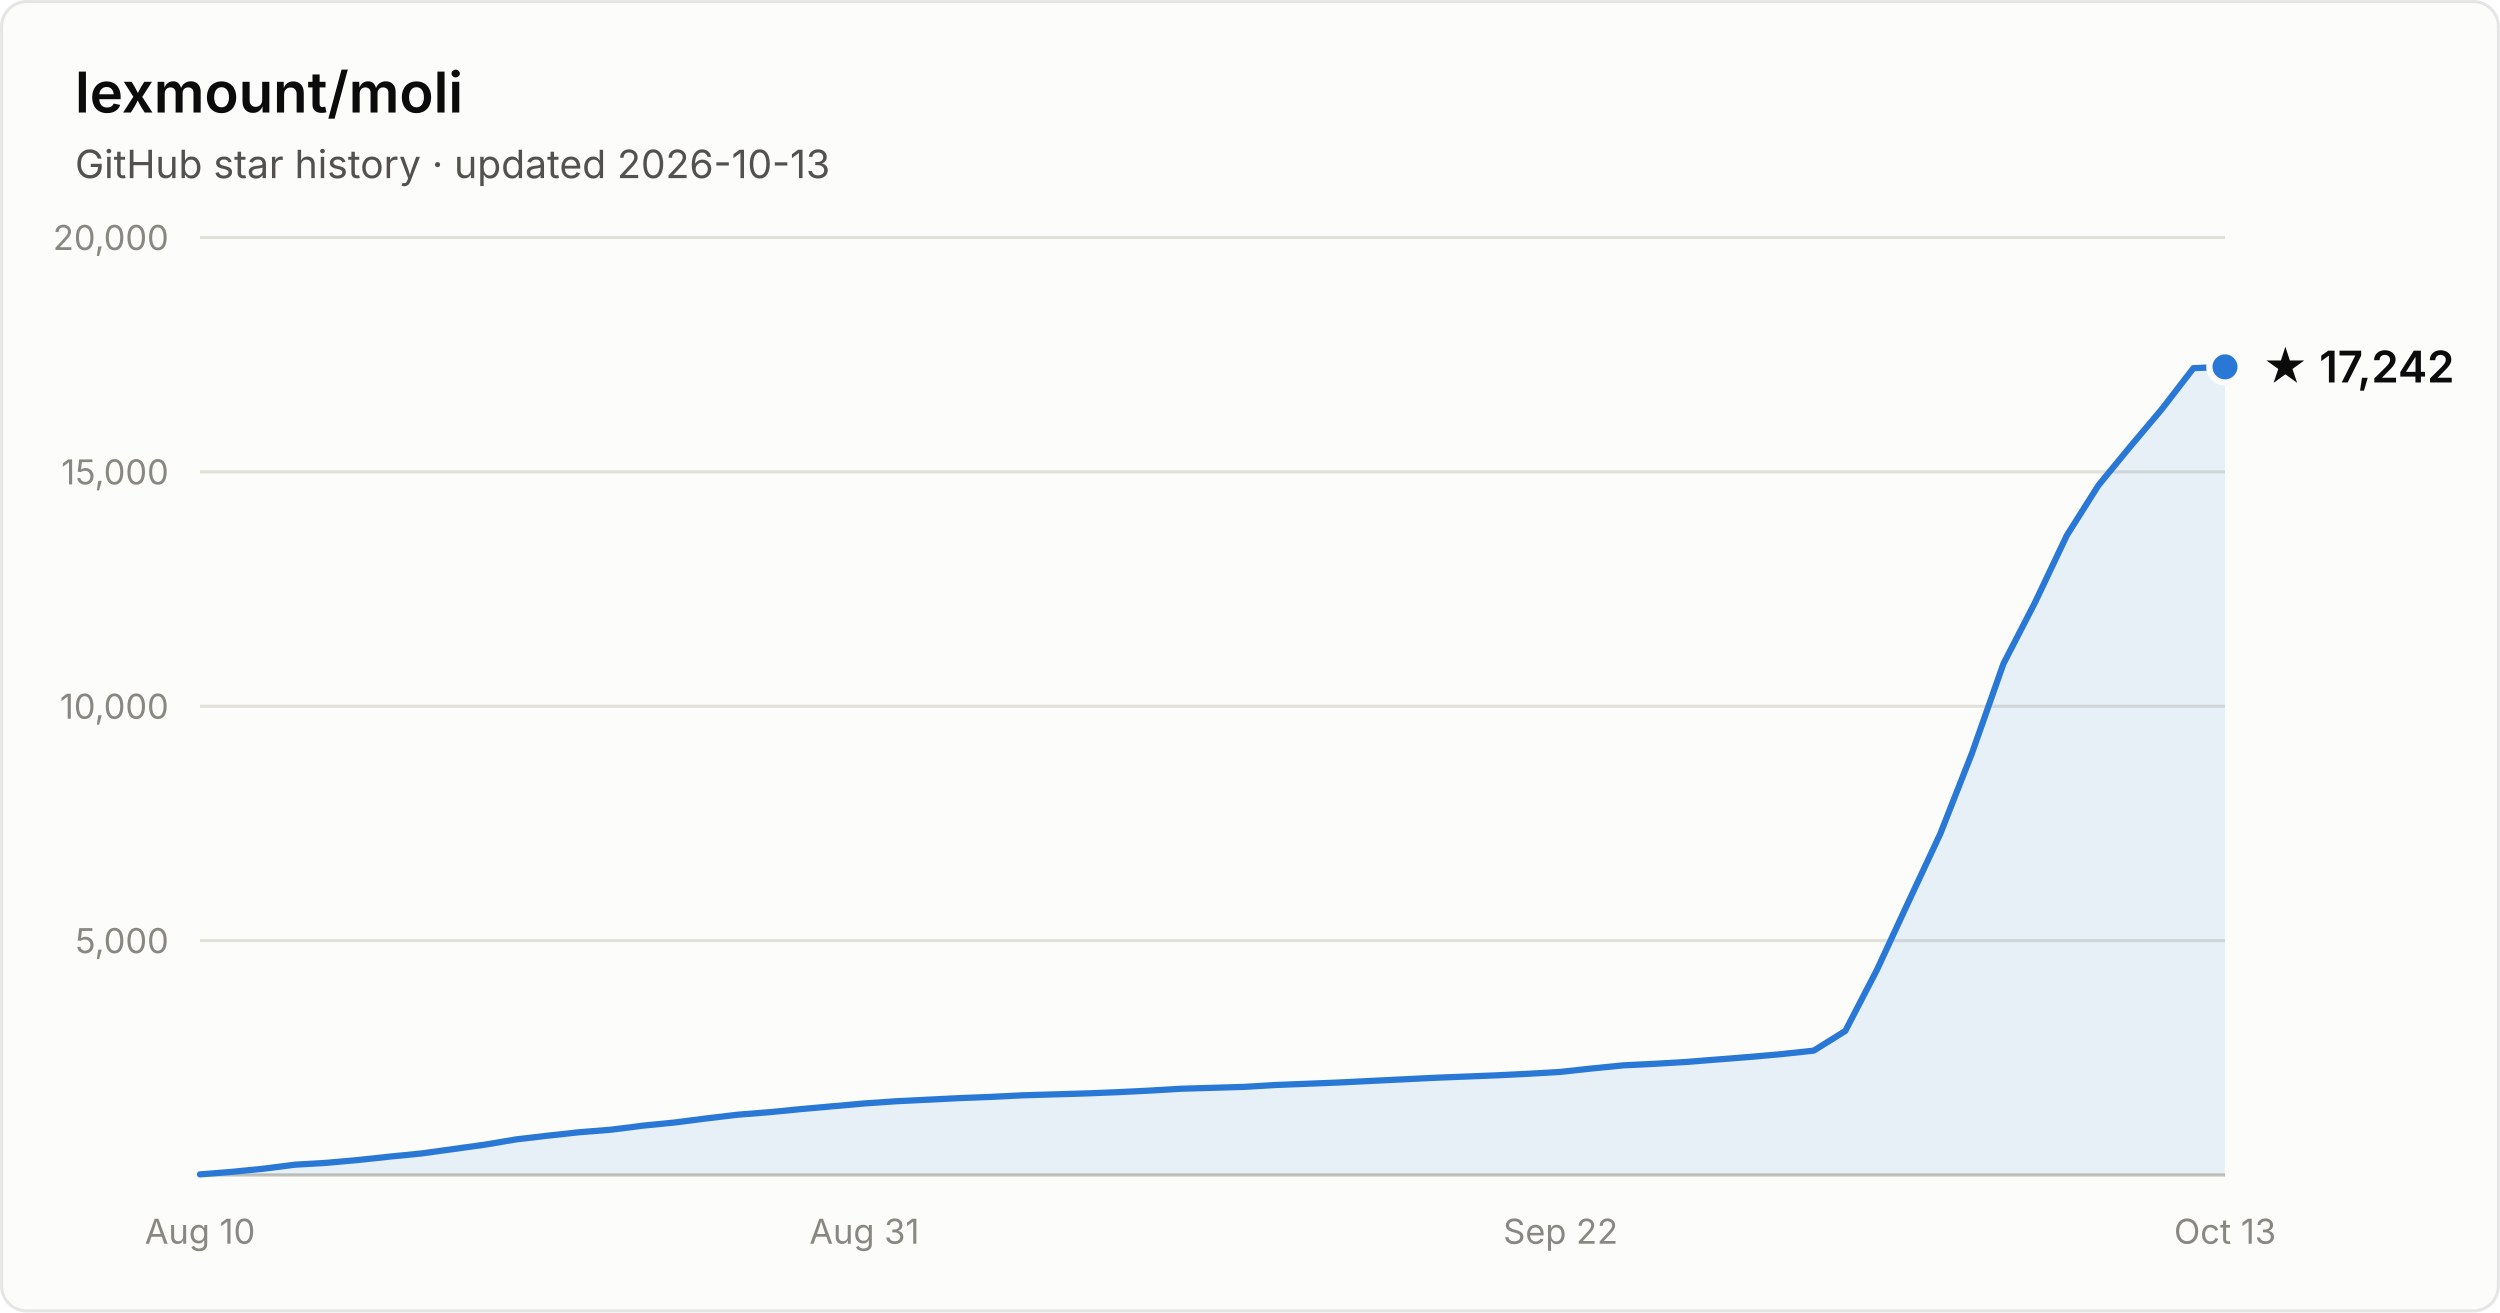
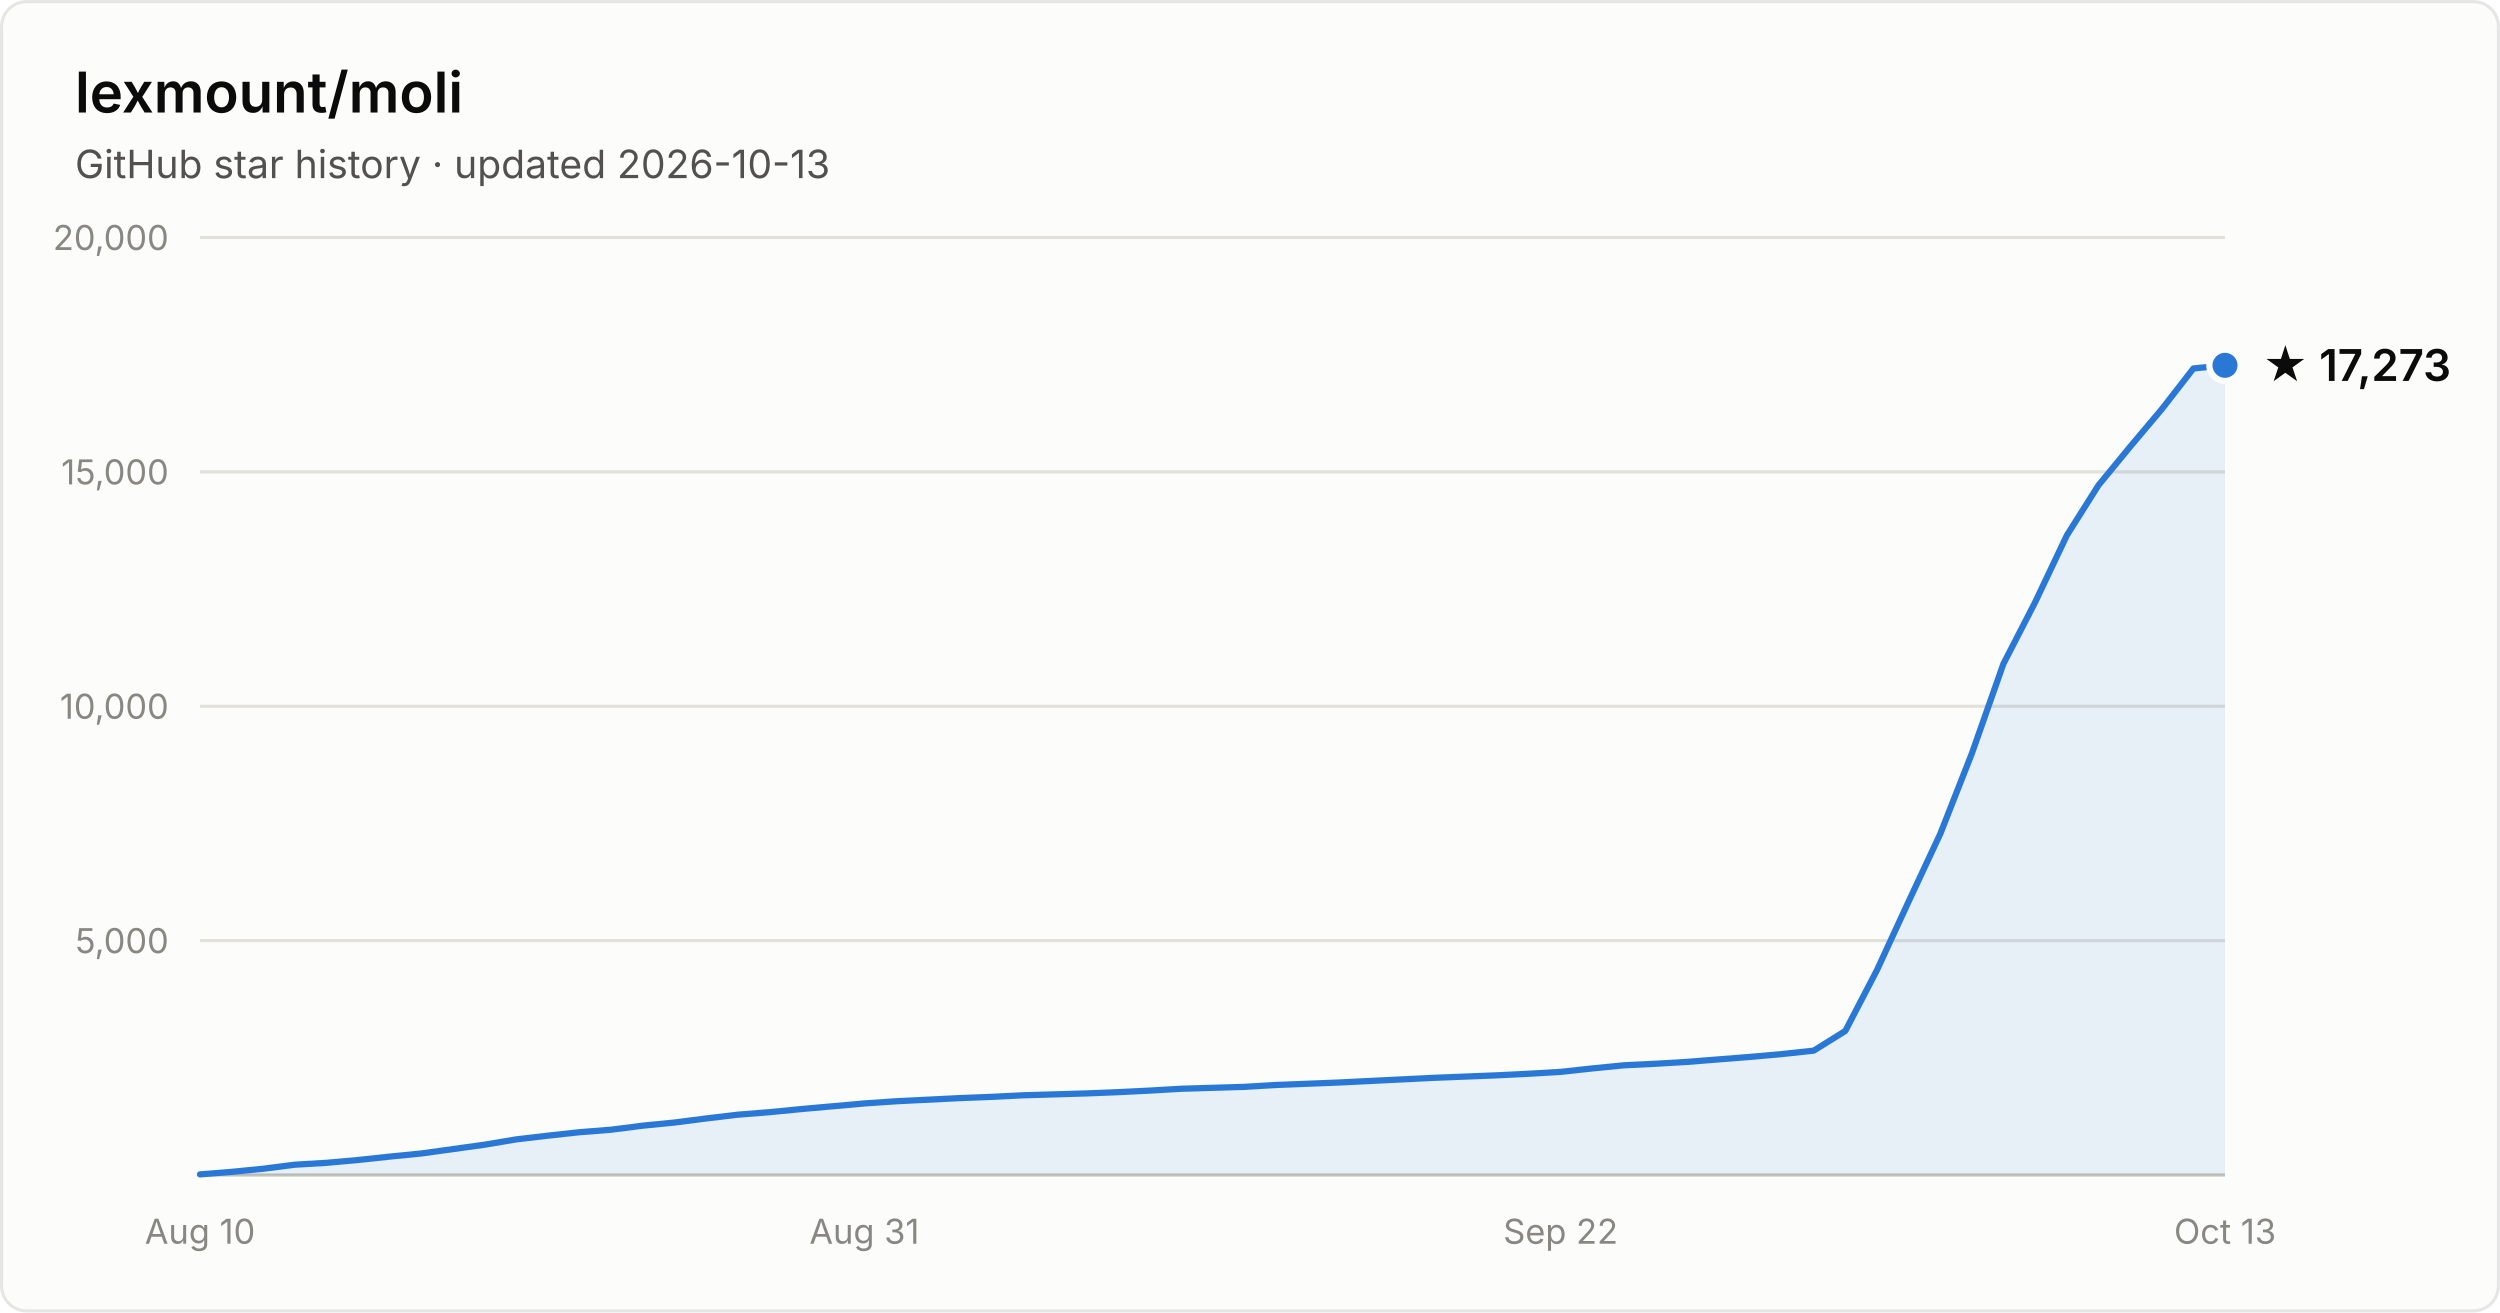
- <svg xmlns="http://www.w3.org/2000/svg" width="800" height="420" viewBox="0 0 800 420" font-family="system-ui, -apple-system, Segoe UI, sans-serif" role="img" aria-label="Star history of lexmount/moli: 17,242 stars as of 2026-10-13">
+ <svg xmlns="http://www.w3.org/2000/svg" width="800" height="420" viewBox="0 0 800 420" font-family="system-ui, -apple-system, Segoe UI, sans-serif" role="img" aria-label="Star history of lexmount/moli: 17,273 stars as of 2026-10-13">
  <rect x="0.5" y="0.5" width="799" height="419" rx="8" fill="#fcfcfb" stroke="rgba(11,11,11,0.10)" />
  <text x="24" y="36" fill="#0b0b0b" font-size="18" font-weight="600">lexmount/moli</text>
  <text x="24" y="57" fill="#52514e" font-size="12.5">GitHub star history · updated 2026-10-13</text>
  <line x1="64" y1="301.0" x2="712" y2="301.0" stroke="#e1e0d9" stroke-width="1" />
  <text x="54" y="305.0" text-anchor="end" fill="#898781" font-size="11" style="font-variant-numeric:tabular-nums">5,000</text>
  <line x1="64" y1="226.0" x2="712" y2="226.0" stroke="#e1e0d9" stroke-width="1" />
  <text x="54" y="230.0" text-anchor="end" fill="#898781" font-size="11" style="font-variant-numeric:tabular-nums">10,000</text>
  <line x1="64" y1="151.0" x2="712" y2="151.0" stroke="#e1e0d9" stroke-width="1" />
  <text x="54" y="155.0" text-anchor="end" fill="#898781" font-size="11" style="font-variant-numeric:tabular-nums">15,000</text>
  <line x1="64" y1="76.0" x2="712" y2="76.0" stroke="#e1e0d9" stroke-width="1" />
  <text x="54" y="80.0" text-anchor="end" fill="#898781" font-size="11" style="font-variant-numeric:tabular-nums">20,000</text>
  <line x1="64" y1="376" x2="712" y2="376" stroke="#c3c2b7" stroke-width="1" />
  <text x="64.0" y="398" text-anchor="middle" fill="#898781" font-size="11" style="font-variant-numeric:tabular-nums">Aug 10</text>
  <text x="276.6" y="398" text-anchor="middle" fill="#898781" font-size="11" style="font-variant-numeric:tabular-nums">Aug 31</text>
  <text x="499.4" y="398" text-anchor="middle" fill="#898781" font-size="11" style="font-variant-numeric:tabular-nums">Sep 22</text>
  <text x="712.0" y="398" text-anchor="middle" fill="#898781" font-size="11" style="font-variant-numeric:tabular-nums">Oct 13</text>
-   <path d="M64.0 375.8 L74.1 375.0 L84.2 374.0 L94.4 372.7 L104.5 372.1 L114.6 371.2 L124.8 370.1 L134.9 369.1 L145.0 367.7 L155.1 366.3 L165.2 364.6 L175.4 363.4 L185.5 362.3 L195.6 361.5 L205.8 360.2 L215.9 359.2 L226.0 357.9 L236.1 356.7 L246.2 355.9 L256.4 354.9 L266.5 354.0 L276.6 353.1 L286.8 352.4 L296.9 351.9 L307.0 351.4 L317.1 351.0 L327.2 350.5 L337.4 350.2 L347.5 349.9 L357.6 349.5 L367.8 349.0 L377.9 348.4 L388.0 348.1 L398.1 347.8 L408.2 347.2 L418.4 346.8 L428.5 346.4 L438.6 345.9 L448.8 345.4 L458.9 344.9 L469.0 344.5 L479.1 344.1 L489.2 343.6 L499.4 343.0 L509.5 341.9 L519.6 340.9 L529.8 340.4 L539.9 339.8 L550.0 339.0 L560.1 338.2 L570.2 337.3 L580.4 336.2 L590.5 329.9 L600.6 310.4 L610.8 288.4 L620.9 266.8 L631.0 241.1 L641.1 212.4 L651.2 192.8 L661.4 171.3 L671.5 155.3 L681.6 143.0 L691.8 130.9 L701.9 117.8 L712.0 117.4 L712.0 376 L64.0 376 Z" fill="#2a78d6" fill-opacity="0.1" />
-   <path d="M64.0 375.8 L74.1 375.0 L84.2 374.0 L94.4 372.7 L104.5 372.1 L114.6 371.2 L124.8 370.1 L134.9 369.1 L145.0 367.7 L155.1 366.3 L165.2 364.6 L175.4 363.4 L185.5 362.3 L195.6 361.5 L205.8 360.2 L215.9 359.2 L226.0 357.9 L236.1 356.7 L246.2 355.9 L256.4 354.9 L266.5 354.0 L276.6 353.1 L286.8 352.4 L296.9 351.9 L307.0 351.4 L317.1 351.0 L327.2 350.5 L337.4 350.2 L347.5 349.9 L357.6 349.5 L367.8 349.0 L377.9 348.4 L388.0 348.1 L398.1 347.8 L408.2 347.2 L418.4 346.8 L428.5 346.4 L438.6 345.9 L448.8 345.4 L458.9 344.9 L469.0 344.5 L479.1 344.1 L489.2 343.6 L499.4 343.0 L509.5 341.9 L519.6 340.9 L529.8 340.4 L539.9 339.8 L550.0 339.0 L560.1 338.2 L570.2 337.3 L580.4 336.2 L590.5 329.9 L600.6 310.4 L610.8 288.4 L620.9 266.8 L631.0 241.1 L641.1 212.4 L651.2 192.8 L661.4 171.3 L671.5 155.3 L681.6 143.0 L691.8 130.9 L701.9 117.8 L712.0 117.4" fill="none" stroke="#2a78d6" stroke-width="2" stroke-linejoin="round" stroke-linecap="round" />
-   <circle cx="712.0" cy="117.4" r="5" fill="#2a78d6" stroke="#fcfcfb" stroke-width="2" />
-   <text x="724.0" y="122.4" fill="#0b0b0b" font-size="14" font-weight="600">★ 17,242</text>
+   <path d="M64.0 375.8 L74.1 375.0 L84.2 374.0 L94.4 372.7 L104.5 372.1 L114.6 371.2 L124.8 370.1 L134.9 369.1 L145.0 367.7 L155.1 366.3 L165.2 364.6 L175.4 363.4 L185.5 362.3 L195.6 361.5 L205.8 360.2 L215.9 359.2 L226.0 357.9 L236.1 356.7 L246.2 355.9 L256.4 354.9 L266.5 354.0 L276.6 353.1 L286.8 352.4 L296.9 351.9 L307.0 351.4 L317.1 351.0 L327.2 350.5 L337.4 350.2 L347.5 349.9 L357.6 349.5 L367.8 349.0 L377.9 348.4 L388.0 348.1 L398.1 347.8 L408.2 347.2 L418.4 346.8 L428.5 346.4 L438.6 345.9 L448.8 345.4 L458.9 344.9 L469.0 344.5 L479.1 344.1 L489.2 343.6 L499.4 343.0 L509.5 341.9 L519.6 340.9 L529.8 340.4 L539.9 339.8 L550.0 339.0 L560.1 338.2 L570.2 337.3 L580.4 336.2 L590.5 329.9 L600.6 310.5 L610.8 288.4 L620.9 266.8 L631.0 241.1 L641.1 212.4 L651.2 192.8 L661.4 171.3 L671.5 155.3 L681.6 143.0 L691.8 130.9 L701.9 117.9 L712.0 116.9 L712.0 376 L64.0 376 Z" fill="#2a78d6" fill-opacity="0.1" />
+   <path d="M64.0 375.8 L74.1 375.0 L84.2 374.0 L94.4 372.7 L104.5 372.1 L114.6 371.2 L124.8 370.1 L134.9 369.1 L145.0 367.7 L155.1 366.3 L165.2 364.6 L175.4 363.4 L185.5 362.3 L195.6 361.5 L205.8 360.2 L215.9 359.2 L226.0 357.9 L236.1 356.7 L246.2 355.9 L256.4 354.9 L266.5 354.0 L276.6 353.1 L286.8 352.4 L296.9 351.9 L307.0 351.4 L317.1 351.0 L327.2 350.5 L337.4 350.2 L347.5 349.9 L357.6 349.5 L367.8 349.0 L377.9 348.4 L388.0 348.1 L398.1 347.8 L408.2 347.2 L418.4 346.8 L428.5 346.4 L438.6 345.9 L448.8 345.4 L458.9 344.9 L469.0 344.5 L479.1 344.1 L489.2 343.6 L499.4 343.0 L509.5 341.9 L519.6 340.9 L529.8 340.4 L539.9 339.8 L550.0 339.0 L560.1 338.2 L570.2 337.3 L580.4 336.2 L590.5 329.9 L600.6 310.5 L610.8 288.4 L620.9 266.8 L631.0 241.1 L641.1 212.4 L651.2 192.8 L661.4 171.3 L671.5 155.3 L681.6 143.0 L691.8 130.9 L701.9 117.9 L712.0 116.9" fill="none" stroke="#2a78d6" stroke-width="2" stroke-linejoin="round" stroke-linecap="round" />
+   <circle cx="712.0" cy="116.9" r="5" fill="#2a78d6" stroke="#fcfcfb" stroke-width="2" />
+   <text x="724.0" y="121.9" fill="#0b0b0b" font-size="14" font-weight="600">★ 17,273</text>
</svg>
